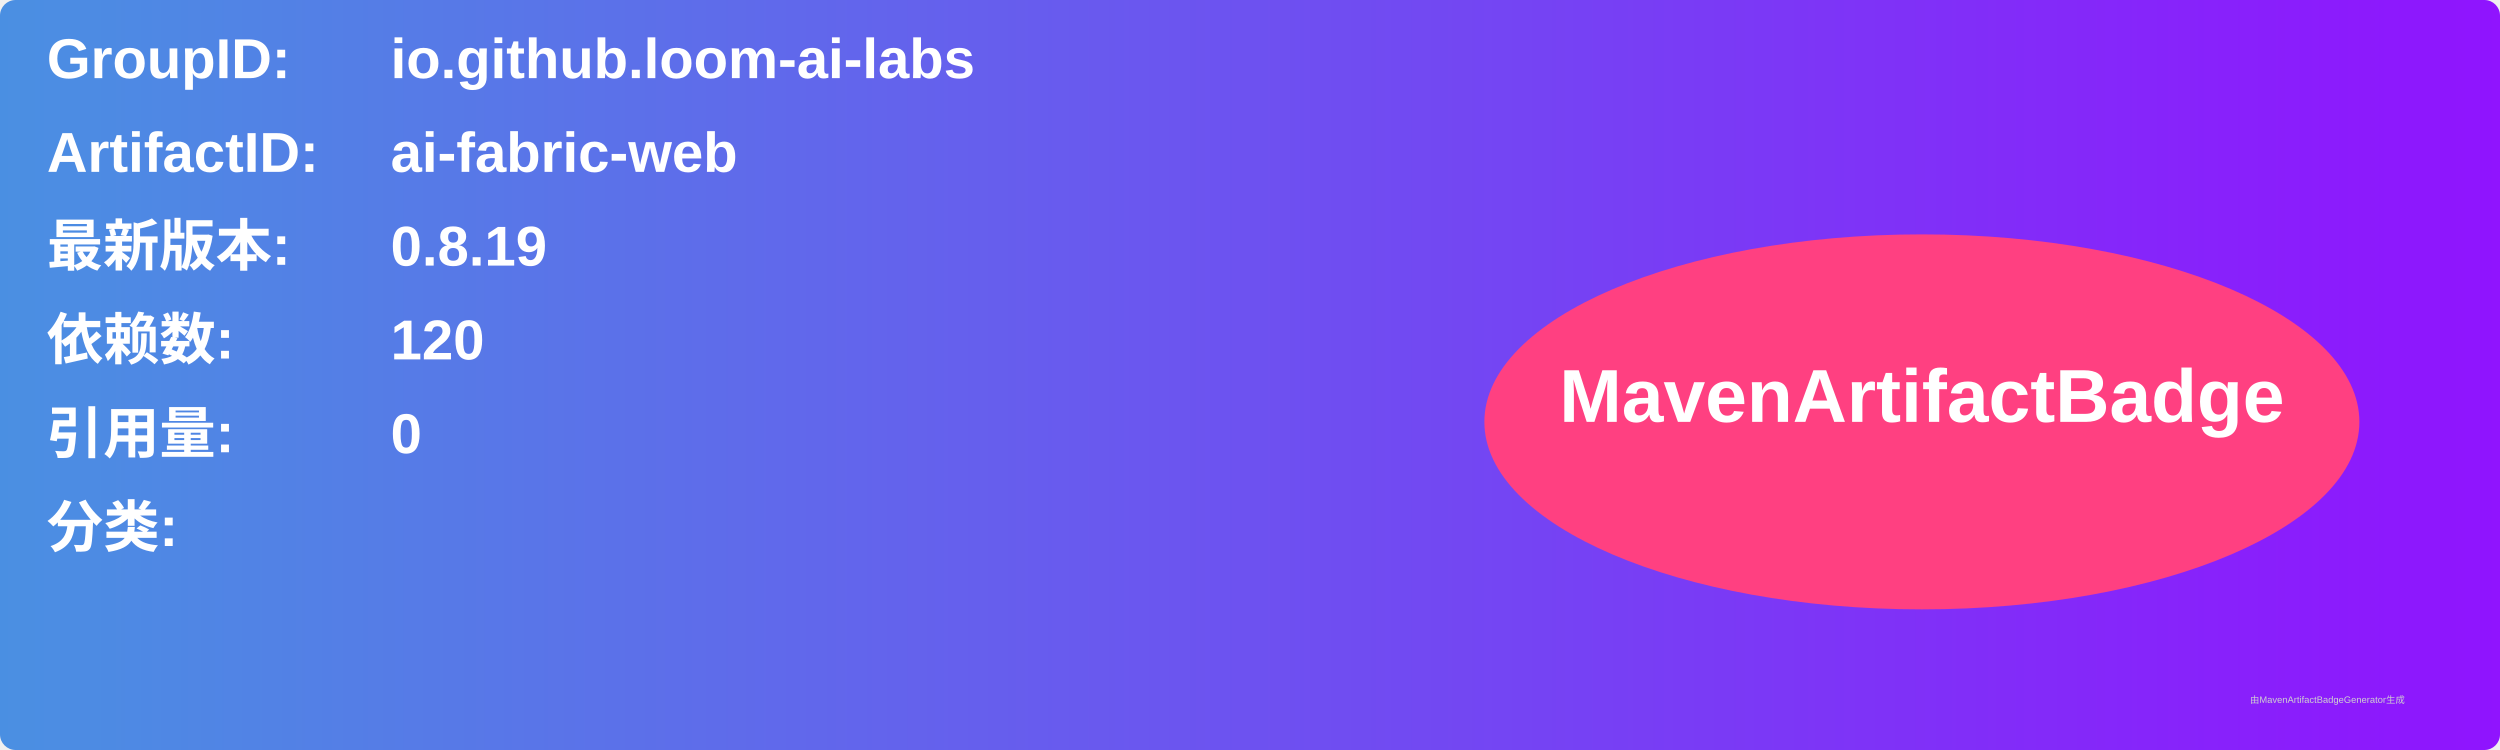
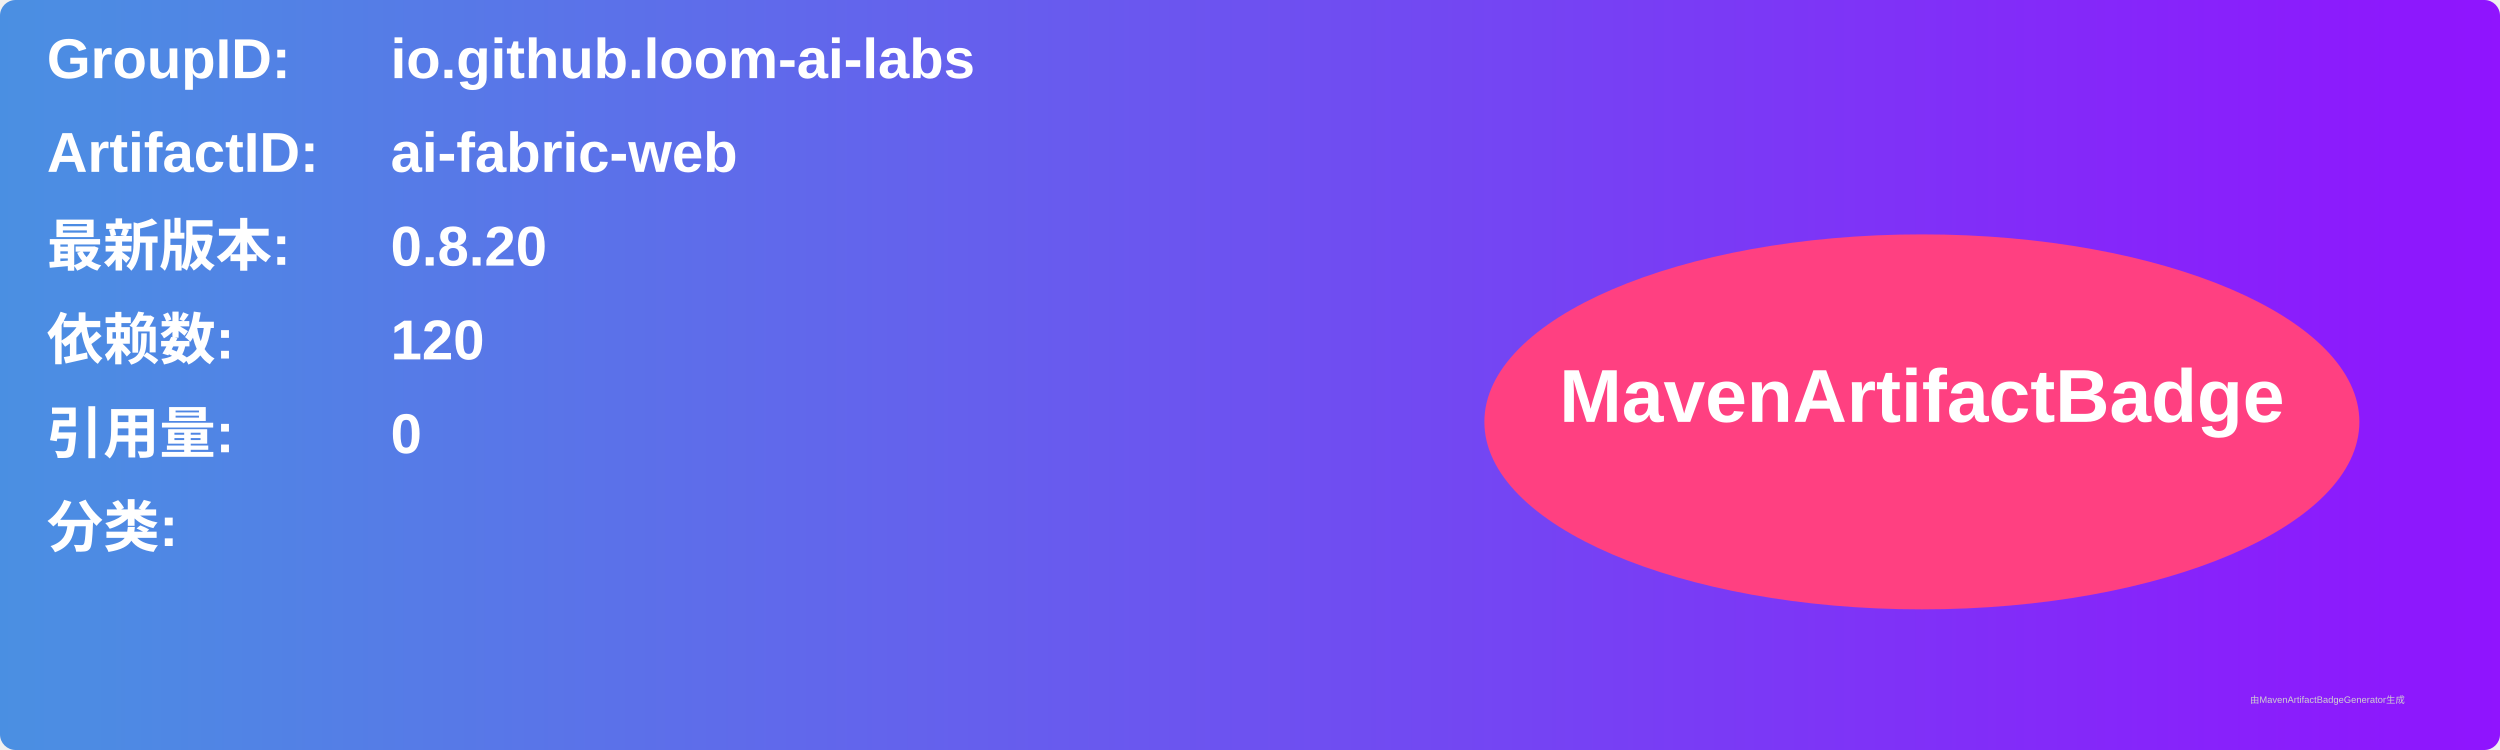
<svg xmlns="http://www.w3.org/2000/svg" width="800" height="240" viewBox="0 0 800 240">
  <linearGradient id="grad" x1="0%" y1="0%" x2="100%" y2="0%">
    <stop offset="0%" stop-color="#4a90e2" />
    <stop offset="100%" stop-color="#9013fe" />
  </linearGradient>
  <rect width="100%" height="100%" rx="5" ry="5" fill="url(#grad)" />
  <g transform="translate(15, 15)">
    <text x="0" y="10" font-family="Arial" font-size="18" fill="white" font-weight="bold" width="260">GroupID:</text>
    <text x="110" y="10" font-family="Arial" font-size="18" fill="white" font-weight="bold" width="460">io.github.loom-ai-labs</text>
    <text x="0" y="40" font-family="Arial" font-size="18" fill="white" font-weight="bold" width="260">ArtifactID:</text>
    <text x="110" y="40" font-family="Arial" font-size="18" fill="white" font-weight="bold" width="460">ai-fabric-web</text>
    <text x="0" y="70" font-family="Arial" font-size="18" fill="white" font-weight="bold">最新版本:</text>
    <text x="110" y="70" font-family="Arial" font-size="18" fill="white" font-weight="bold">
-       <tspan font-weight="bold">0.8.19</tspan>
+       <tspan font-weight="bold">0.8.20</tspan>
    </text>
    <text x="0" y="100" font-family="Arial" font-size="18" fill="white" font-weight="bold">依赖数: </text>
    <text x="110" y="100" font-family="Arial" font-size="18" fill="white">
      <tspan font-weight="bold">120</tspan>
    </text>
    <text x="0" y="130" font-family="Arial" font-size="18" fill="white" font-weight="bold">引用量: </text>
    <text x="110" y="130" font-family="Arial" font-size="18" fill="white">
      <tspan font-weight="bold">0</tspan>
    </text>
    <text x="0" y="160" font-family="Arial" font-size="18" fill="white" font-weight="bold">分类:</text>
    <text x="10" y="190" font-family="Arial" font-size="10" fill="white">
      <tspan font-weight="bold" />
    </text>
    <ellipse cx="600" cy="120" rx="140" ry="60" fill="#ff4081" />
    <text x="600" y="120" text-anchor="middle" font-family="Arial" font-size="24" fill="white" font-weight="bold">MavenArtifactBadge</text>
  </g>
  <text x="720" y="225" font-family="Arial" font-size="3" fill="#d0d0d0">由MavenArtifactBadgeGenerator生成</text>
</svg>
